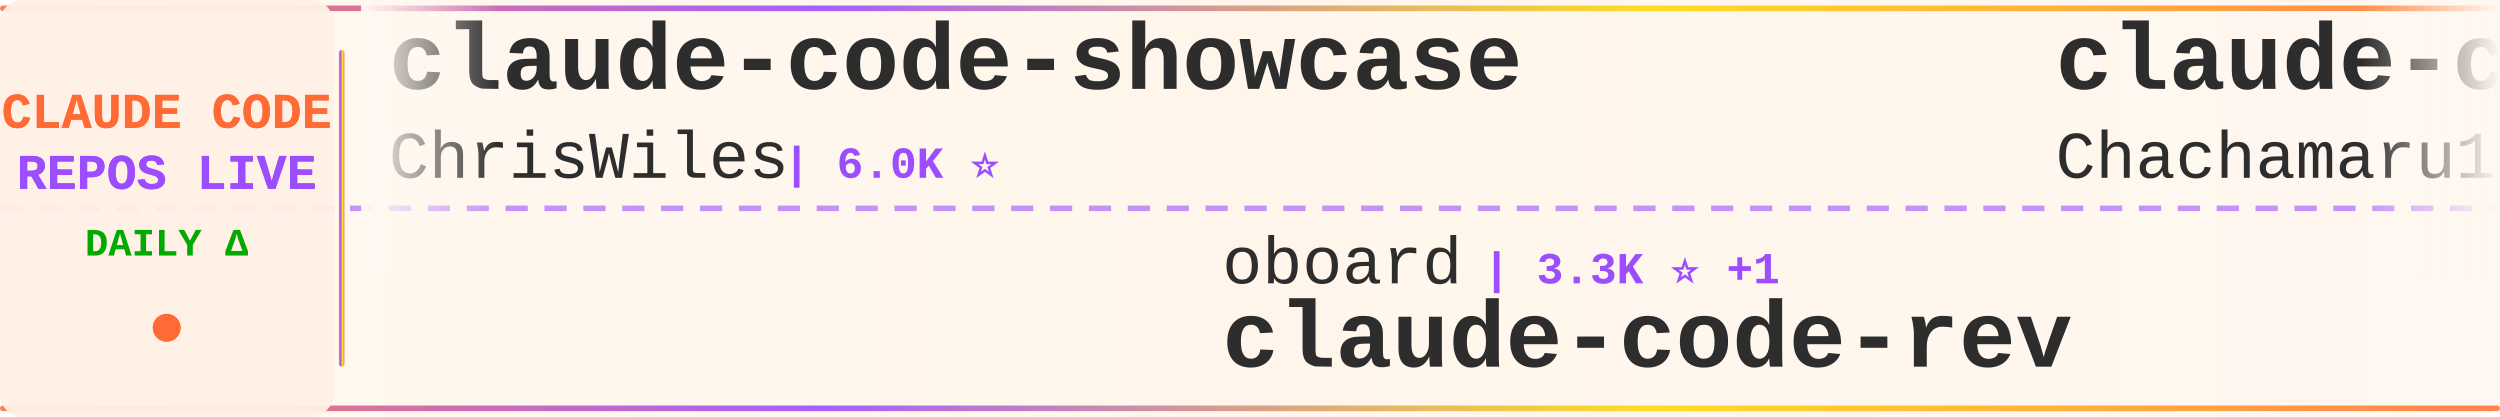
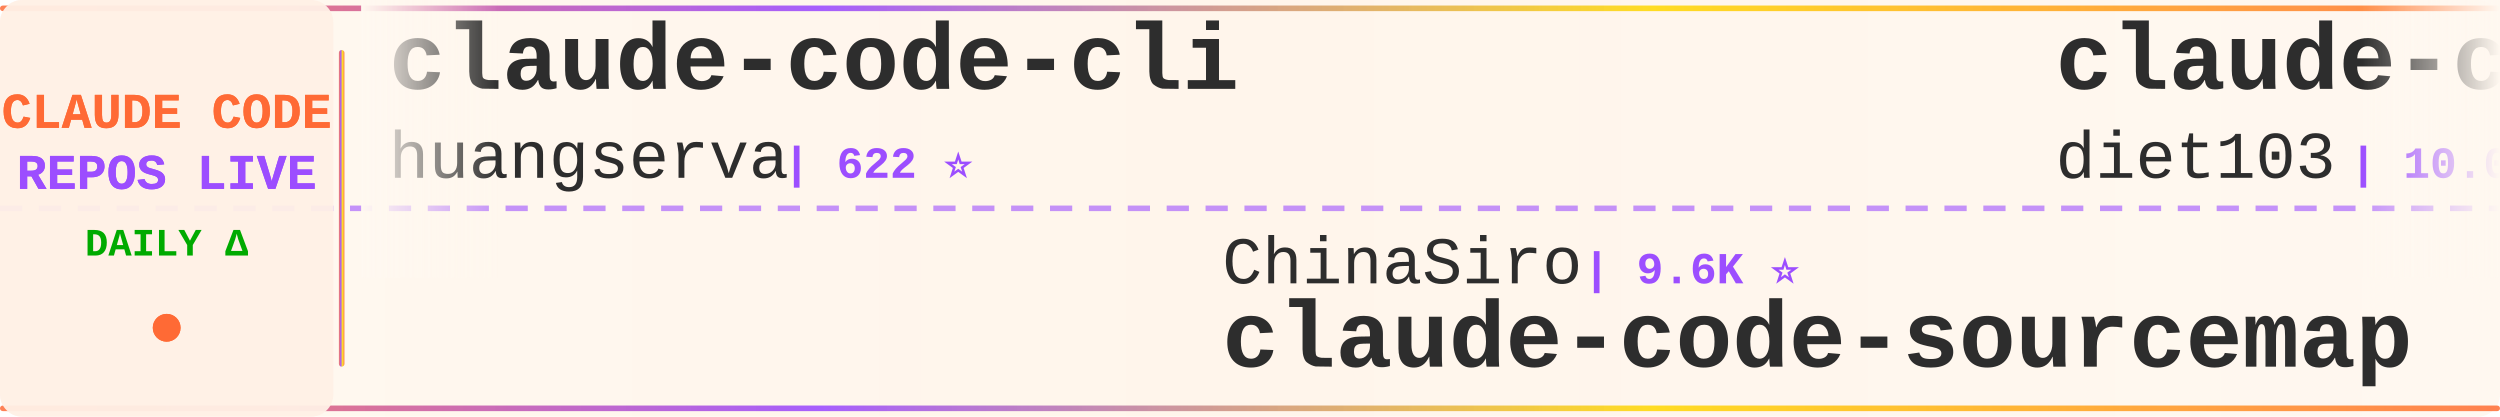
<svg xmlns="http://www.w3.org/2000/svg" width="900" height="150">
  <defs>
    <linearGradient id="tickerBg" x1="0%" y1="0%" x2="100%" y2="0%">
      <stop offset="0%" style="stop-color:#fff8f0;stop-opacity:0.98" />
      <stop offset="50%" style="stop-color:#fff5eb;stop-opacity:1" />
      <stop offset="100%" style="stop-color:#fff8f0;stop-opacity:0.98" />
    </linearGradient>
    <linearGradient id="borderGrad" x1="0%" y1="0%" x2="100%" y2="0%">
      <stop offset="0%" style="stop-color:#FF6B35;stop-opacity:0.85">
        <animate attributeName="stop-opacity" values="0.85;1;0.85" dur="2s" repeatCount="indefinite" />
      </stop>
      <stop offset="33%" style="stop-color:#9C4EFF;stop-opacity:0.9">
        <animate attributeName="stop-opacity" values="0.9;1;0.9" dur="2.2s" repeatCount="indefinite" />
      </stop>
      <stop offset="66%" style="stop-color:#FFD700;stop-opacity:0.85">
        <animate attributeName="stop-opacity" values="0.85;1;0.85" dur="1.8s" repeatCount="indefinite" />
      </stop>
      <stop offset="100%" style="stop-color:#FF6B35;stop-opacity:0.85">
        <animate attributeName="stop-opacity" values="0.85;1;0.85" dur="2s" repeatCount="indefinite" />
      </stop>
    </linearGradient>
    <filter id="textGlow">
      <feGaussianBlur stdDeviation="0.15" result="coloredBlur" />
      <feMerge>
        <feMergeNode in="coloredBlur" />
        <feMergeNode in="SourceGraphic" />
      </feMerge>
    </filter>
    <filter id="metricGlow">
      <feGaussianBlur stdDeviation="0.2" result="coloredBlur" />
      <feMerge>
        <feMergeNode in="coloredBlur" />
        <feMergeNode in="SourceGraphic" />
      </feMerge>
    </filter>
    <linearGradient id="leftFade" x1="0%" y1="0%" x2="100%" y2="0%">
      <stop offset="0%" style="stop-color:#fff8f0;stop-opacity:1" />
      <stop offset="100%" style="stop-color:#fff8f0;stop-opacity:0" />
    </linearGradient>
    <linearGradient id="rightFade" x1="0%" y1="0%" x2="100%" y2="0%">
      <stop offset="0%" style="stop-color:#fff8f0;stop-opacity:0" />
      <stop offset="100%" style="stop-color:#fff8f0;stop-opacity:1" />
    </linearGradient>
  </defs>
  <rect width="900" height="150" fill="url(#tickerBg)" rx="8" />
  <rect x="0" y="2" width="900" height="2" fill="url(#borderGrad)" rx="1" />
  <rect x="0" y="146" width="900" height="2" fill="url(#borderGrad)" rx="1" />
  <line x1="0" y1="75" x2="900" y2="75" stroke="#9C4EFF" stroke-width="2" stroke-dasharray="8 6" opacity="0.6" />
  <rect x="0" y="0" width="120" height="150" fill="#fff0e6" opacity="0.95" rx="8" />
  <text x="60" y="46" font-family="'Courier New', monospace" font-size="18" font-weight="bold" fill="#FF6B35" text-anchor="middle" filter="url(#textGlow)">
    CLAUDE CODE
  </text>
  <text x="60" y="68" font-family="'Courier New', monospace" font-size="18" font-weight="bold" fill="#9C4EFF" text-anchor="middle" filter="url(#textGlow)">
    REPOS LIVE
  </text>
  <text x="60" y="92" font-family="'Courier New', monospace" font-size="14" font-weight="bold" fill="#00aa00" text-anchor="middle">
    DAILY Δ
  </text>
  <circle cx="60" cy="118" r="5" fill="#FF6B35" filter="url(#metricGlow)">
    <animate attributeName="r" values="4;6;4" dur="1.5s" repeatCount="indefinite" />
    <animate attributeName="opacity" values="0.6;1;0.6" dur="1.5s" repeatCount="indefinite" />
  </circle>
  <rect x="122" y="18" width="2" height="114" fill="url(#borderGrad)" rx="1" />
  <clipPath id="tickerClip">
    <rect x="130" y="0" width="770" height="150" />
  </clipPath>
  <g clip-path="url(#tickerClip)">
    <g id="tickerItems">
      <animateTransform attributeName="transform" attributeType="XML" type="translate" from="0 0" to="-3000 0" dur="54s" repeatCount="indefinite" />
      <g transform="translate(0, 0)">
-         <text x="140" y="32" font-family="'Courier New', monospace" font-size="34" font-weight="bold" fill="#2d2d2d">claude-code-showcase</text>
-         <text x="140" y="64" font-family="'Courier New', monospace" font-size="24" font-weight="normal" fill="#2d2d2d" opacity="1.0">ChrisWiles</text>
-         <text x="282" y="64" font-family="'Courier New', monospace" font-size="16" font-weight="bold" fill="#9C4EFF"> | 6.0K ⭐</text>
+         <text x="140" y="32" font-family="'Courier New', monospace" font-size="34" font-weight="bold" fill="#2d2d2d">claude-code-cli</text>
+         <text x="140" y="64" font-family="'Courier New', monospace" font-size="24" font-weight="normal" fill="#2d2d2d" opacity="1.0">huangserva</text>
+         <text x="282" y="64" font-family="'Courier New', monospace" font-size="16" font-weight="bold" fill="#9C4EFF"> | 622 ⭐</text>
      </g>
      <g transform="translate(300, 0)">
-         <text x="140" y="102" font-family="'Courier New', monospace" font-size="24" font-weight="normal" fill="#2d2d2d" opacity="1.0">oboard</text>
-         <text x="234" y="102" font-family="'Courier New', monospace" font-size="16" font-weight="bold" fill="#9C4EFF"> | 3.3K ⭐ +1</text>
-         <text x="140" y="132" font-family="'Courier New', monospace" font-size="34" font-weight="bold" fill="#2d2d2d">claude-code-rev</text>
+         <text x="140" y="102" font-family="'Courier New', monospace" font-size="24" font-weight="normal" fill="#2d2d2d" opacity="1.0">ChinaSiro</text>
+         <text x="270" y="102" font-family="'Courier New', monospace" font-size="16" font-weight="bold" fill="#9C4EFF"> | 9.6K ⭐</text>
+         <text x="140" y="132" font-family="'Courier New', monospace" font-size="34" font-weight="bold" fill="#2d2d2d">claude-code-sourcemap</text>
      </g>
      <g transform="translate(600, 0)">
-         <text x="140" y="32" font-family="'Courier New', monospace" font-size="34" font-weight="bold" fill="#2d2d2d">claude-code-harness</text>
-         <text x="140" y="64" font-family="'Courier New', monospace" font-size="24" font-weight="normal" fill="#2d2d2d" opacity="1.0">Chachamaru127</text>
-         <text x="318" y="64" font-family="'Courier New', monospace" font-size="16" font-weight="bold" fill="#9C4EFF"> | 3.0K ⭐</text>
+         <text x="140" y="32" font-family="'Courier New', monospace" font-size="34" font-weight="bold" fill="#2d2d2d">claude-code-infrastructu...</text>
+         <text x="140" y="64" font-family="'Courier New', monospace" font-size="24" font-weight="normal" fill="#2d2d2d" opacity="1.0">diet103</text>
+         <text x="246" y="64" font-family="'Courier New', monospace" font-size="16" font-weight="bold" fill="#9C4EFF"> | 10.0K ⭐ +1</text>
      </g>
      <g transform="translate(900, 0)">
-         <text x="140" y="102" font-family="'Courier New', monospace" font-size="24" font-weight="normal" fill="#2d2d2d" opacity="1.0">chauncygu</text>
-         <text x="270" y="102" font-family="'Courier New', monospace" font-size="16" font-weight="bold" fill="#9C4EFF"> | 2.8K ⭐</text>
-         <text x="140" y="132" font-family="'Courier New', monospace" font-size="34" font-weight="bold" fill="#2d2d2d">collection-claude-code-s...</text>
+         <text x="140" y="102" font-family="'Courier New', monospace" font-size="24" font-weight="normal" fill="#2d2d2d" opacity="1.0">musistudio</text>
+         <text x="282" y="102" font-family="'Courier New', monospace" font-size="16" font-weight="bold" fill="#9C4EFF"> | 36.5K ⭐ +4</text>
+         <text x="140" y="132" font-family="'Courier New', monospace" font-size="34" font-weight="bold" fill="#2d2d2d">claude-code-router</text>
      </g>
      <g transform="translate(1200, 0)">
-         <text x="140" y="32" font-family="'Courier New', monospace" font-size="34" font-weight="bold" fill="#2d2d2d">Open-ClaudeCode</text>
-         <text x="140" y="64" font-family="'Courier New', monospace" font-size="24" font-weight="normal" fill="#2d2d2d" opacity="1.0">LING71671</text>
-         <text x="270" y="64" font-family="'Courier New', monospace" font-size="16" font-weight="bold" fill="#9C4EFF"> | 934 ⭐</text>
+         <text x="140" y="32" font-family="'Courier New', monospace" font-size="34" font-weight="bold" fill="#2d2d2d">collection-claude-code-s...</text>
+         <text x="140" y="64" font-family="'Courier New', monospace" font-size="24" font-weight="normal" fill="#2d2d2d" opacity="1.0">chauncygu</text>
+         <text x="270" y="64" font-family="'Courier New', monospace" font-size="16" font-weight="bold" fill="#9C4EFF"> | 2.8K ⭐</text>
      </g>
      <g transform="translate(1500, 0)">
-         <text x="140" y="102" font-family="'Courier New', monospace" font-size="24" font-weight="normal" fill="#2d2d2d" opacity="1.0">krusemediallc</text>
-         <text x="318" y="102" font-family="'Courier New', monospace" font-size="16" font-weight="bold" fill="#9C4EFF"> | 1.1K ⭐</text>
-         <text x="140" y="132" font-family="'Courier New', monospace" font-size="34" font-weight="bold" fill="#2d2d2d">arcads-claude-code</text>
+         <text x="140" y="102" font-family="'Courier New', monospace" font-size="24" font-weight="normal" fill="#2d2d2d" opacity="1.0">LING71671</text>
+         <text x="270" y="102" font-family="'Courier New', monospace" font-size="16" font-weight="bold" fill="#9C4EFF"> | 934 ⭐</text>
+         <text x="140" y="132" font-family="'Courier New', monospace" font-size="34" font-weight="bold" fill="#2d2d2d">Open-ClaudeCode</text>
      </g>
      <g transform="translate(1800, 0)">
-         <text x="140" y="32" font-family="'Courier New', monospace" font-size="34" font-weight="bold" fill="#2d2d2d">claude-code-engineering</text>
-         <text x="140" y="64" font-family="'Courier New', monospace" font-size="24" font-weight="normal" fill="#2d2d2d" opacity="1.0">huangjia2019</text>
-         <text x="306" y="64" font-family="'Courier New', monospace" font-size="16" font-weight="bold" fill="#9C4EFF"> | 1.1K ⭐ +1</text>
+         <text x="140" y="32" font-family="'Courier New', monospace" font-size="34" font-weight="bold" fill="#2d2d2d">claude-code-book</text>
+         <text x="140" y="64" font-family="'Courier New', monospace" font-size="24" font-weight="normal" fill="#2d2d2d" opacity="1.0">lintsinghua</text>
+         <text x="294" y="64" font-family="'Courier New', monospace" font-size="16" font-weight="bold" fill="#9C4EFF"> | 4.1K ⭐ +1</text>
      </g>
      <g transform="translate(2100, 0)">
-         <text x="140" y="102" font-family="'Courier New', monospace" font-size="24" font-weight="normal" fill="#2d2d2d" opacity="1.0">FlorianBruniaux</text>
-         <text x="342" y="102" font-family="'Courier New', monospace" font-size="16" font-weight="bold" fill="#9C4EFF"> | 5.7K ⭐ +1</text>
-         <text x="140" y="132" font-family="'Courier New', monospace" font-size="34" font-weight="bold" fill="#2d2d2d">claude-code-ultimate-gui...</text>
+         <text x="140" y="102" font-family="'Courier New', monospace" font-size="24" font-weight="normal" fill="#2d2d2d" opacity="1.0">wanshuiyin</text>
+         <text x="282" y="102" font-family="'Courier New', monospace" font-size="16" font-weight="bold" fill="#9C4EFF"> | 14.4K ⭐ +1</text>
+         <text x="140" y="132" font-family="'Courier New', monospace" font-size="34" font-weight="bold" fill="#2d2d2d">Auto-claude-code-researc...</text>
      </g>
      <g transform="translate(2400, 0)">
-         <text x="140" y="32" font-family="'Courier New', monospace" font-size="34" font-weight="bold" fill="#2d2d2d">claude-code-from-source</text>
-         <text x="140" y="64" font-family="'Courier New', monospace" font-size="24" font-weight="normal" fill="#2d2d2d" opacity="1.0">alejandrobalderas</text>
-         <text x="366" y="64" font-family="'Courier New', monospace" font-size="16" font-weight="bold" fill="#9C4EFF"> | 2.7K ⭐</text>
+         <text x="140" y="32" font-family="'Courier New', monospace" font-size="34" font-weight="bold" fill="#2d2d2d">awesome-claude-code-suba...</text>
+         <text x="140" y="64" font-family="'Courier New', monospace" font-size="24" font-weight="normal" fill="#2d2d2d" opacity="1.0">VoltAgent</text>
+         <text x="270" y="64" font-family="'Courier New', monospace" font-size="16" font-weight="bold" fill="#9C4EFF"> | 24.2K ⭐ +4</text>
      </g>
      <g transform="translate(2700, 0)">
-         <text x="140" y="102" font-family="'Courier New', monospace" font-size="24" font-weight="normal" fill="#2d2d2d" opacity="1.0">davila7</text>
-         <text x="246" y="102" font-family="'Courier New', monospace" font-size="16" font-weight="bold" fill="#9C4EFF"> | 30.2K ⭐ +1</text>
-         <text x="140" y="132" font-family="'Courier New', monospace" font-size="34" font-weight="bold" fill="#2d2d2d">claude-code-templates</text>
+         <text x="140" y="102" font-family="'Courier New', monospace" font-size="24" font-weight="normal" fill="#2d2d2d" opacity="1.0">shanraisshan</text>
+         <text x="306" y="102" font-family="'Courier New', monospace" font-size="16" font-weight="bold" fill="#9C4EFF"> | 64.2K ⭐ +5</text>
+         <text x="140" y="132" font-family="'Courier New', monospace" font-size="34" font-weight="bold" fill="#2d2d2d">claude-code-best-practic...</text>
      </g>
      <g transform="translate(3000, 0)">
-         <text x="140" y="32" font-family="'Courier New', monospace" font-size="34" font-weight="bold" fill="#2d2d2d">claude-code-showcase</text>
-         <text x="140" y="64" font-family="'Courier New', monospace" font-size="24" font-weight="normal" fill="#2d2d2d" opacity="1.0">ChrisWiles</text>
-         <text x="282" y="64" font-family="'Courier New', monospace" font-size="16" font-weight="bold" fill="#9C4EFF"> | 6.0K ⭐</text>
+         <text x="140" y="32" font-family="'Courier New', monospace" font-size="34" font-weight="bold" fill="#2d2d2d">claude-code-cli</text>
+         <text x="140" y="64" font-family="'Courier New', monospace" font-size="24" font-weight="normal" fill="#2d2d2d" opacity="1.0">huangserva</text>
+         <text x="282" y="64" font-family="'Courier New', monospace" font-size="16" font-weight="bold" fill="#9C4EFF"> | 622 ⭐</text>
      </g>
      <g transform="translate(3300, 0)">
-         <text x="140" y="102" font-family="'Courier New', monospace" font-size="24" font-weight="normal" fill="#2d2d2d" opacity="1.0">oboard</text>
-         <text x="234" y="102" font-family="'Courier New', monospace" font-size="16" font-weight="bold" fill="#9C4EFF"> | 3.3K ⭐ +1</text>
-         <text x="140" y="132" font-family="'Courier New', monospace" font-size="34" font-weight="bold" fill="#2d2d2d">claude-code-rev</text>
+         <text x="140" y="102" font-family="'Courier New', monospace" font-size="24" font-weight="normal" fill="#2d2d2d" opacity="1.0">ChinaSiro</text>
+         <text x="270" y="102" font-family="'Courier New', monospace" font-size="16" font-weight="bold" fill="#9C4EFF"> | 9.6K ⭐</text>
+         <text x="140" y="132" font-family="'Courier New', monospace" font-size="34" font-weight="bold" fill="#2d2d2d">claude-code-sourcemap</text>
      </g>
      <g transform="translate(3600, 0)">
-         <text x="140" y="32" font-family="'Courier New', monospace" font-size="34" font-weight="bold" fill="#2d2d2d">claude-code-harness</text>
-         <text x="140" y="64" font-family="'Courier New', monospace" font-size="24" font-weight="normal" fill="#2d2d2d" opacity="1.0">Chachamaru127</text>
-         <text x="318" y="64" font-family="'Courier New', monospace" font-size="16" font-weight="bold" fill="#9C4EFF"> | 3.0K ⭐</text>
+         <text x="140" y="32" font-family="'Courier New', monospace" font-size="34" font-weight="bold" fill="#2d2d2d">claude-code-infrastructu...</text>
+         <text x="140" y="64" font-family="'Courier New', monospace" font-size="24" font-weight="normal" fill="#2d2d2d" opacity="1.0">diet103</text>
+         <text x="246" y="64" font-family="'Courier New', monospace" font-size="16" font-weight="bold" fill="#9C4EFF"> | 10.0K ⭐ +1</text>
      </g>
      <g transform="translate(3900, 0)">
-         <text x="140" y="102" font-family="'Courier New', monospace" font-size="24" font-weight="normal" fill="#2d2d2d" opacity="1.0">chauncygu</text>
-         <text x="270" y="102" font-family="'Courier New', monospace" font-size="16" font-weight="bold" fill="#9C4EFF"> | 2.8K ⭐</text>
-         <text x="140" y="132" font-family="'Courier New', monospace" font-size="34" font-weight="bold" fill="#2d2d2d">collection-claude-code-s...</text>
+         <text x="140" y="102" font-family="'Courier New', monospace" font-size="24" font-weight="normal" fill="#2d2d2d" opacity="1.0">musistudio</text>
+         <text x="282" y="102" font-family="'Courier New', monospace" font-size="16" font-weight="bold" fill="#9C4EFF"> | 36.5K ⭐ +4</text>
+         <text x="140" y="132" font-family="'Courier New', monospace" font-size="34" font-weight="bold" fill="#2d2d2d">claude-code-router</text>
      </g>
    </g>
  </g>
  <rect x="130" y="0" width="50" height="100" fill="url(#leftFade)" />
  <rect x="850" y="0" width="50" height="100" fill="url(#rightFade)" />
</svg>
